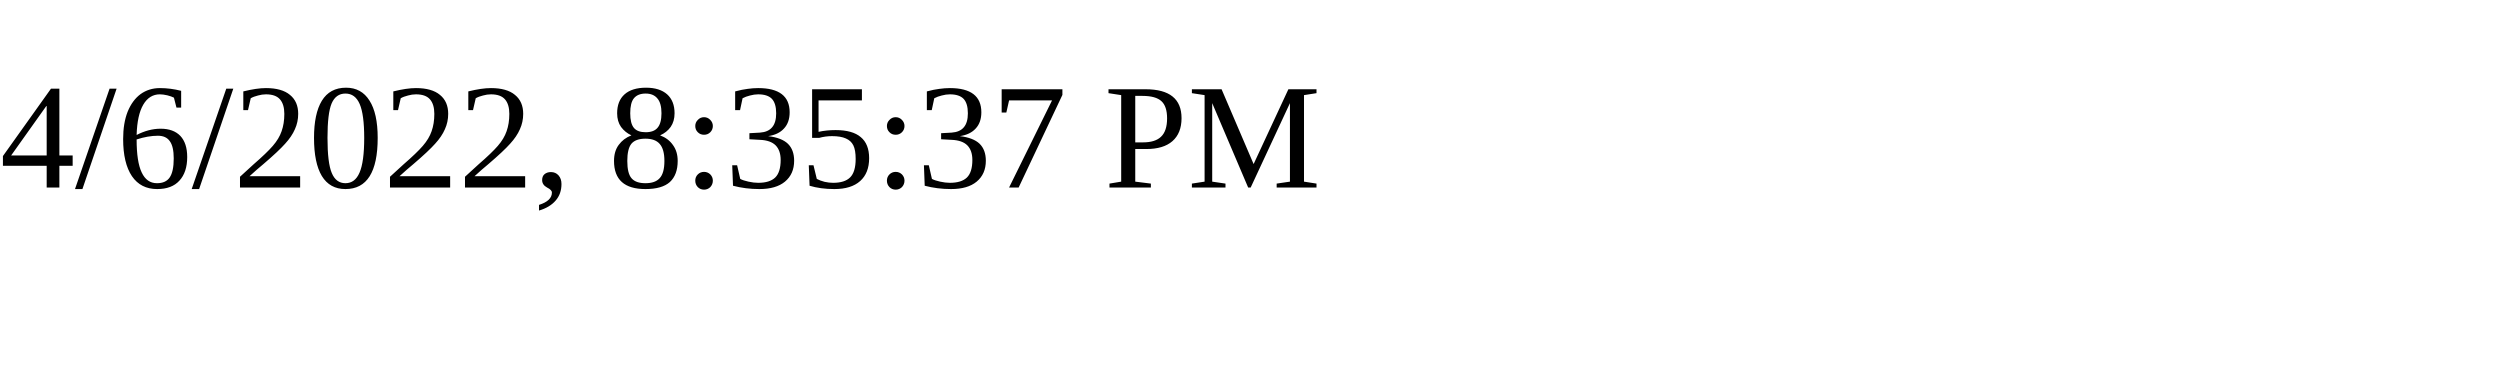
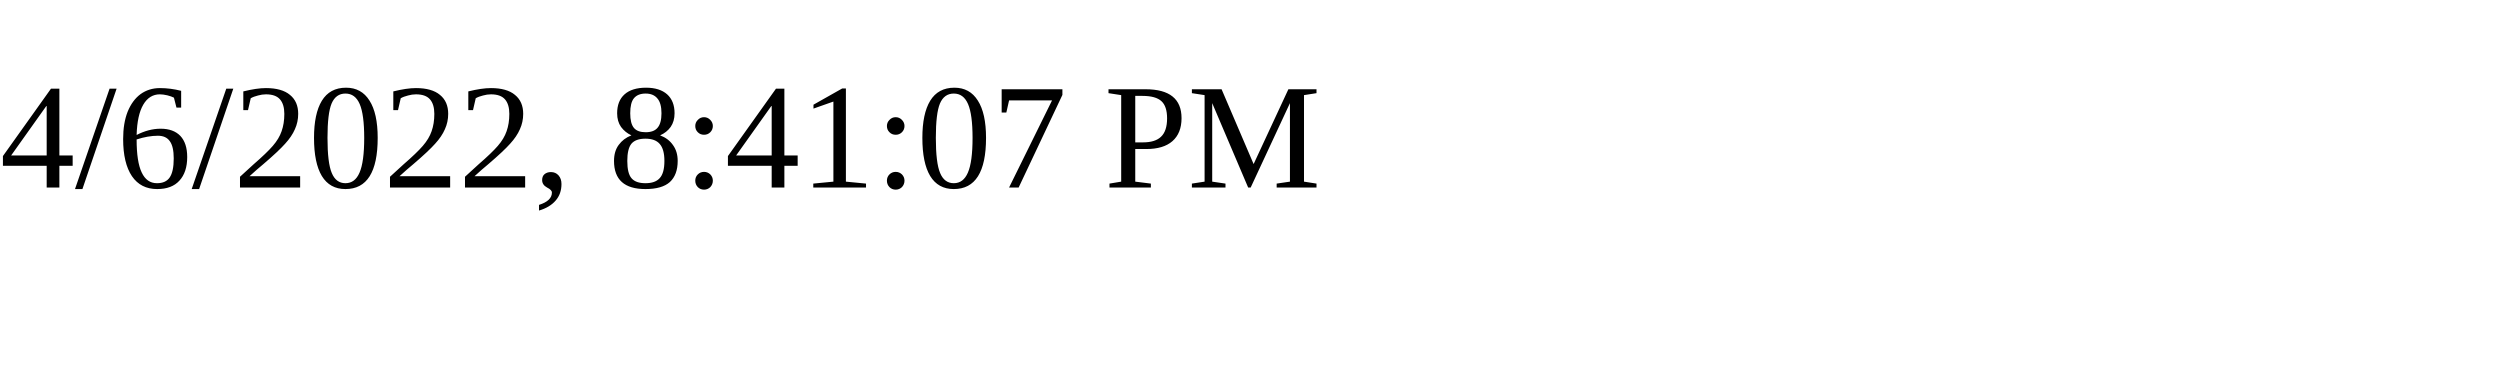
<svg xmlns="http://www.w3.org/2000/svg" height="30" width="200">
-   <text x="0" y="15">4/6/2022, 8:35:37 PM</text>
+   <text x="0" y="15">4/6/2022, 8:41:07 PM</text>
</svg>
